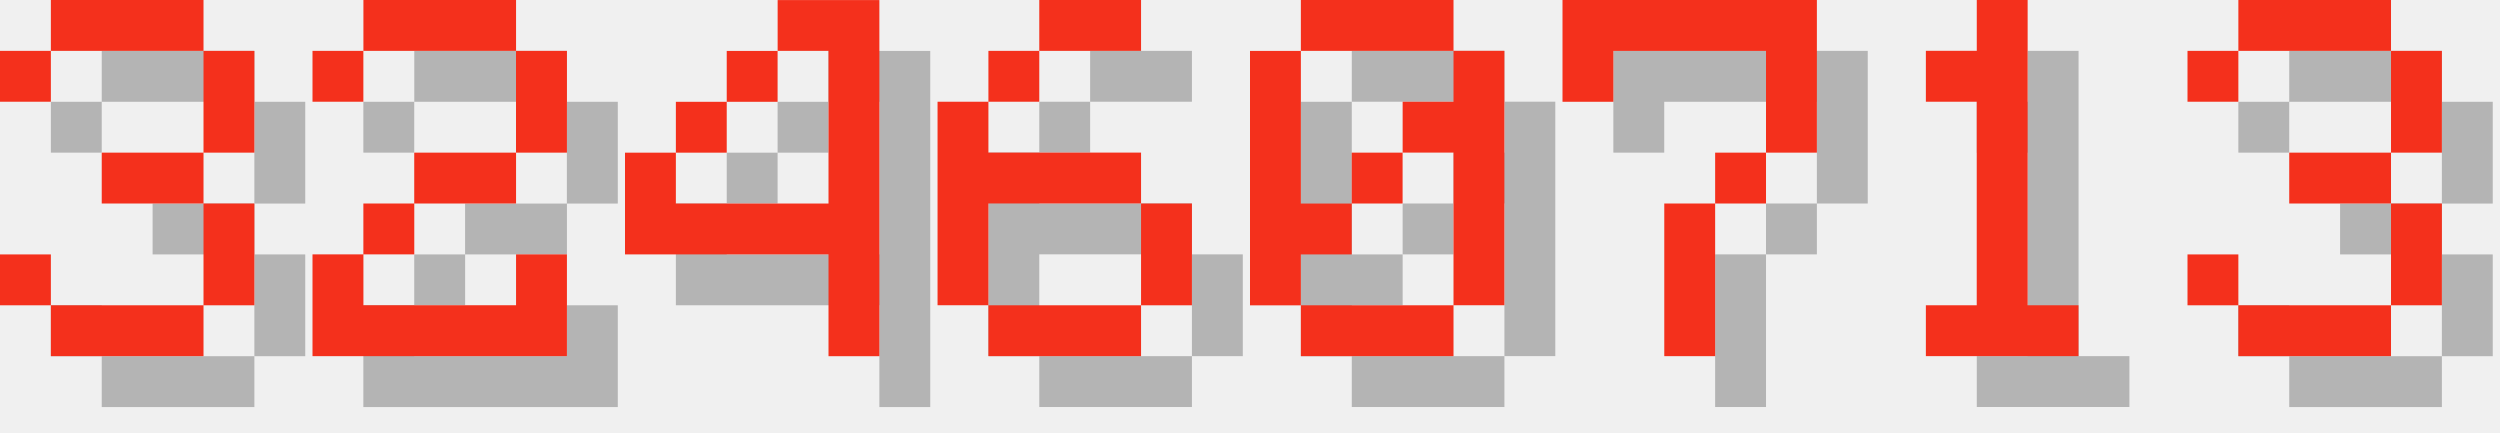
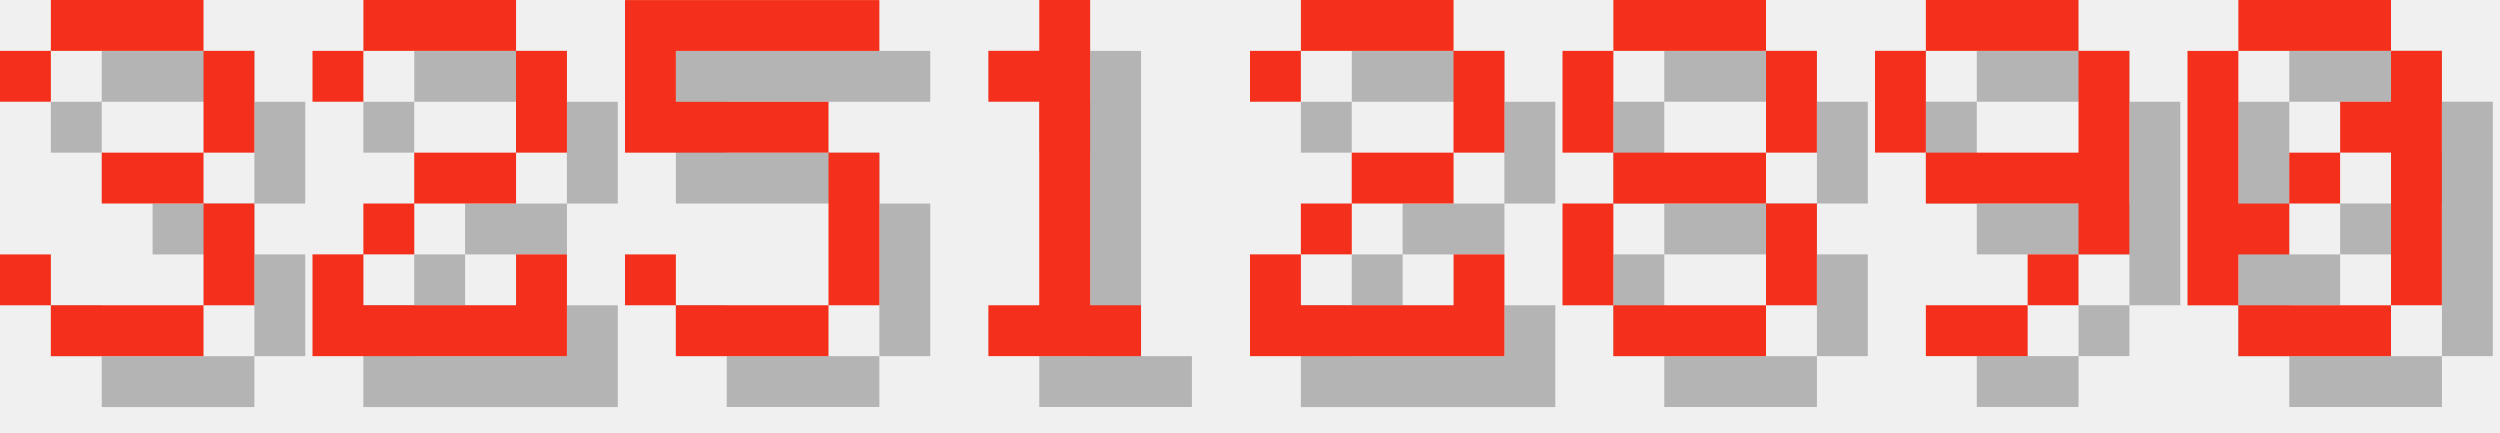
<svg xmlns="http://www.w3.org/2000/svg" version="1.1" width="208.0" height="36">
  <style>
        .text-foreground {
            fill: #F4301C;
        }
        .text-shadow {
            fill: #000000;
            fill-opacity: 0.25;
        }
    </style>
  <g class="digit" id="digit_3" transform="translate(0.0, 0), scale(4)">
    <path id="digit_3_shadow" class="text-shadow" d="m1.058 2.117v1.058h1.058v-1.058h3.175v2.117h-2.117v1.058h2.117v2.117h-3.175v-1.058h-1.058v1.058h1.058v1.058h3.175v-1.058h1.058v-2.117h-1.058v-1.058h1.058v-2.117h-1.058v-1.058h-3.175v1.058h-1.058z" fill-opacity=".5" style="paint-order:stroke fill markers" />
    <path id="digit_3_fg" class="text-foreground" d="m0 1.058v1.058h1.058v-1.058h3.175v2.117h-2.117v1.058h2.117v2.117h-3.175v-1.058h-1.058v1.058h1.058v1.058h3.175v-1.058h1.058v-2.117h-1.058v-1.058h1.058v-2.117h-1.058v-1.058h-3.175v1.058h-1.058z" fill="#fff" style="paint-order:stroke fill markers" />
  </g>
  <g class="digit" id="digit_2" transform="translate(26.0, 0), scale(4)">
    <path id="digit_2_shadow" class="text-shadow" d="m1.058 2.117v1.058h1.058v-1.058h3.175v2.117h-2.117v1.058h-1.058v1.058h-1.058v2.117h5.292v-2.117h-1.058v1.058h-3.175v-1.058h1.058v-1.058h2.117v-1.058h1.058v-2.117h-1.058v-1.058h-3.175v1.058h-1.058z" fill-opacity=".5" style="paint-order:stroke fill markers" />
    <path id="digit_2_fg" class="text-foreground" d="m0 1.058v1.058h1.058v-1.058h3.175v2.117h-2.117v1.058h-1.058v1.058h-1.058v2.117h5.292v-2.117h-1.058v1.058h-3.175v-1.058h1.058v-1.058h2.117v-1.058h1.058v-2.117h-1.058v-1.058h-3.175v1.058h-1.058z" fill="#fff" style="paint-order:stroke fill markers" />
  </g>
-   <g class="digit" id="digit_4" transform="translate(52.0, 0), scale(4)">
-     <path id="digit_4_shadow" class="text-shadow" d="m4.233 1.058v1.058h1.058v3.175h-3.175v-1.058h-1.058v2.117h4.233v2.117h1.058v-7.408h-2.117zm-2.117 3.175h1.058v-1.058h-1.058v1.058zm1.058-1.058h1.058v-1.058h-1.058v1.058z" fill-opacity=".5" style="paint-order:stroke fill markers" />
-     <path id="digit_4_fg" class="text-foreground" d="m3.175 0v1.058h1.058v3.175h-3.175v-1.058h-1.058v2.117h4.233v2.117h1.058v-7.408h-2.117zm-2.117 3.175h1.058v-1.058h-1.058v1.058zm1.058-1.058h1.058v-1.058h-1.058v1.058z" fill="#fff" style="paint-order:stroke fill markers" />
+   <g class="digit" id="digit_5" transform="translate(52.0, 0), scale(4)">
+     <path id="digit_5_shadow" class="text-shadow" d="m1.058 1.058v3.175h4.233v3.175h-3.175v-1.058h-1.058v1.058h1.058v1.058h3.175v-1.058h1.058v-3.175h-1.058v-1.058h-3.175v-1.058h4.233v-1.058h-5.292z" fill-opacity=".5" style="paint-order:stroke fill markers" />
+     <path id="digit_5_fg" class="text-foreground" d="m0 0v3.175h4.233v3.175h-3.175v-1.058h-1.058v1.058h1.058v1.058h3.175v-1.058h1.058v-3.175h-1.058v-1.058h-3.175v-1.058h4.233v-1.058h-5.292z" fill="#fff" style="paint-order:stroke fill markers" />
  </g>
-   <g class="digit" id="digit_6" transform="translate(78.0, 0), scale(4)">
-     <path id="digit_6_shadow" class="text-shadow" d="m3.175 1.058v1.058h2.117v-1.058h-2.117zm0 1.058h-1.058v1.058h1.058v-1.058zm-1.058 1.058h-1.058v4.233h1.058v-2.117h3.175v-1.058h-3.175v-1.058zm3.175 2.117v2.117h1.058v-2.117h-1.058zm0 2.117h-3.175v1.058h3.175v-1.058z" fill-opacity=".5" style="paint-order:stroke fill markers" />
-     <path id="digit_6_fg" class="text-foreground" d="m2.117 0v1.058h2.117v-1.058h-2.117zm0 1.058h-1.058v1.058h1.058v-1.058zm-1.058 1.058h-1.058v4.233h1.058v-2.117h3.175v-1.058h-3.175v-1.058zm3.175 2.117v2.117h1.058v-2.117h-1.058zm0 2.117h-3.175v1.058h3.175v-1.058z" fill="#fff" style="paint-order:stroke fill markers" />
+   <g class="digit" id="digit_1" transform="translate(78.0, 0), scale(4)">
+     <path id="digit_1_shadow" class="text-shadow" d="m2.117 2.117v1.058h1.058v4.233h-1.058v1.058h3.175v-1.058h-1.058v-6.35h-1.058v1.058h-1.058z" fill-opacity=".5" style="paint-order:stroke fill markers" />
+     <path id="digit_1_fg" class="text-foreground" d="m1.058 1.058v1.058h1.058v4.233h-1.058v1.058h3.175v-1.058h-1.058v-6.35h-1.058v1.058h-1.058z" fill="#fff" style="paint-order:stroke fill markers" />
  </g>
-   <g class="digit" id="digit_0" transform="translate(104.0, 0), scale(4)">
+   <g class="digit" id="digit_2" transform="translate(104.0, 0), scale(4)">
+     <path id="digit_2_shadow" class="text-shadow" d="m1.058 2.117v1.058h1.058v-1.058h3.175v2.117h-2.117v1.058h-1.058v1.058h-1.058v2.117h5.292v-2.117h-1.058v1.058h-3.175v-1.058h1.058v-1.058h2.117v-1.058h1.058v-2.117h-1.058v-1.058h-3.175v1.058h-1.058z" fill-opacity=".5" style="paint-order:stroke fill markers" />
+     <path id="digit_2_fg" class="text-foreground" d="m0 1.058v1.058h1.058v-1.058h3.175v2.117h-2.117v1.058h-1.058v1.058h-1.058v2.117h5.292v-2.117h-1.058v1.058h-3.175v-1.058h1.058v-1.058h2.117v-1.058h1.058v-2.117h-1.058v-1.058h-3.175v1.058h-1.058z" fill="#fff" style="paint-order:stroke fill markers" />
+   </g>
+   <g class="digit" id="digit_8" transform="translate(130.0, 0), scale(4)">
+     <path id="digit_8_shadow" class="text-shadow" d="m2.117 1.058v1.058h3.175v-1.058h-3.175zm3.175 1.058v2.117h1.058v-2.117h-1.058zm0 2.117h-3.175v1.058h3.175v-1.058zm0 1.058v2.117h1.058v-2.117h-1.058zm0 2.117h-3.175v1.058h3.175v-1.058zm-3.175 0v-2.117h-1.058v2.117h1.058zm0-3.175v-2.117h-1.058v2.117h1.058z" fill-opacity=".5" style="paint-order:stroke fill markers" />
+     <path id="digit_8_fg" class="text-foreground" d="m1.058 0v1.058h3.175v-1.058h-3.175zm3.175 1.058v2.117h1.058v-2.117h-1.058zm0 2.117h-3.175v1.058h3.175v-1.058zm0 1.058v2.117h1.058v-2.117h-1.058zm0 2.117h-3.175v1.058h3.175v-1.058zm-3.175 0v-2.117h-1.058v2.117h1.058zm0-3.175v-2.117h-1.058v2.117h1.058z" fill="#fff" style="paint-order:stroke fill markers" />
+   </g>
+   <g class="digit" id="digit_9" transform="translate(156.0, 0), scale(4)">
+     <path id="digit_9_shadow" class="text-shadow" d="m2.117 1.058v1.058h3.175v-1.058h-3.175zm3.175 1.058v2.117h-3.175v1.058h3.175v1.058h1.058v-4.233h-1.058zm0 4.233h-1.058v1.058h1.058v-1.058zm-1.058 1.058h-2.117v1.058h2.117v-1.058zm-2.117-3.175v-2.117h-1.058v2.117h1.058z" fill-opacity=".5" style="paint-order:stroke fill markers" />
+     <path id="digit_9_fg" class="text-foreground" d="m1.058 0v1.058h3.175v-1.058h-3.175zm3.175 1.058v2.117h-3.175v1.058h3.175v1.058h1.058v-4.233h-1.058zm0 4.233h-1.058v1.058h1.058v-1.058zm-1.058 1.058h-2.117v1.058h2.117v-1.058zm-2.117-3.175v-2.117h-1.058v2.117h1.058z" fill="#fff" style="paint-order:stroke fill markers" />
+   </g>
+   <g class="digit" id="digit_0" transform="translate(182.0, 0), scale(4)">
    <path id="digit_0_shadow" class="text-shadow" d="m2.117 1.058v1.058h3.175v-1.058h-3.175zm3.175 1.058v1.058h-1.058v1.058h1.058v3.175h1.058v-5.292h-1.058zm0 5.292h-3.175v1.058h3.175v-1.058zm-3.175 0v-1.058h1.058v-1.058h-1.058v-3.175h-1.058v5.292h1.058zm1.058-2.117h1.058v-1.058h-1.058v1.058z" fill-opacity=".5" style="paint-order:stroke fill markers" />
    <path id="digit_0_fg" class="text-foreground" d="m1.058 0v1.058h3.175v-1.058h-3.175zm3.175 1.058v1.058h-1.058v1.058h1.058v3.175h1.058v-5.292h-1.058zm0 5.292h-3.175v1.058h3.175v-1.058zm-3.175 0v-1.058h1.058v-1.058h-1.058v-3.175h-1.058v5.292h1.058zm1.058-2.117h1.058v-1.058h-1.058v1.058z" fill="#fff" style="paint-order:stroke fill markers" />
  </g>
-   <g class="digit" id="digit_7" transform="translate(130.0, 0), scale(4)">
-     <path id="digit_7_shadow" class="text-shadow" d="m1.058 1.058 2e-6 2.117h1.058v-1.058h3.175v1.058l2e-7 1.058h-1.058v1.058h-1.058l4e-7 3.175 1.058 1e-7v-3.175h1.058v-1.058h1.058l5e-7 -1.058v-2.117z" fill-opacity=".5" style="paint-order:stroke fill markers" />
-     <path id="digit_7_fg" class="text-foreground" d="m0 0 2e-6 2.117h1.058v-1.058h3.175v1.058l2e-7 1.058h-1.058v1.058h-1.058l4e-7 3.175 1.058 1e-7v-3.175h1.058v-1.058h1.058l5e-7 -1.058v-2.117z" fill="#fff" style="paint-order:stroke fill markers" />
-   </g>
-   <g class="digit" id="digit_1" transform="translate(156.0, 0), scale(4)">
-     <path id="digit_1_shadow" class="text-shadow" d="m2.117 2.117v1.058h1.058v4.233h-1.058v1.058h3.175v-1.058h-1.058v-6.35h-1.058v1.058h-1.058z" fill-opacity=".5" style="paint-order:stroke fill markers" />
-     <path id="digit_1_fg" class="text-foreground" d="m1.058 1.058v1.058h1.058v4.233h-1.058v1.058h3.175v-1.058h-1.058v-6.35h-1.058v1.058h-1.058z" fill="#fff" style="paint-order:stroke fill markers" />
-   </g>
-   <g class="digit" id="digit_3" transform="translate(182.0, 0), scale(4)">
-     <path id="digit_3_shadow" class="text-shadow" d="m1.058 2.117v1.058h1.058v-1.058h3.175v2.117h-2.117v1.058h2.117v2.117h-3.175v-1.058h-1.058v1.058h1.058v1.058h3.175v-1.058h1.058v-2.117h-1.058v-1.058h1.058v-2.117h-1.058v-1.058h-3.175v1.058h-1.058z" fill-opacity=".5" style="paint-order:stroke fill markers" />
-     <path id="digit_3_fg" class="text-foreground" d="m0 1.058v1.058h1.058v-1.058h3.175v2.117h-2.117v1.058h2.117v2.117h-3.175v-1.058h-1.058v1.058h1.058v1.058h3.175v-1.058h1.058v-2.117h-1.058v-1.058h1.058v-2.117h-1.058v-1.058h-3.175v1.058h-1.058z" fill="#fff" style="paint-order:stroke fill markers" />
-   </g>
</svg>
